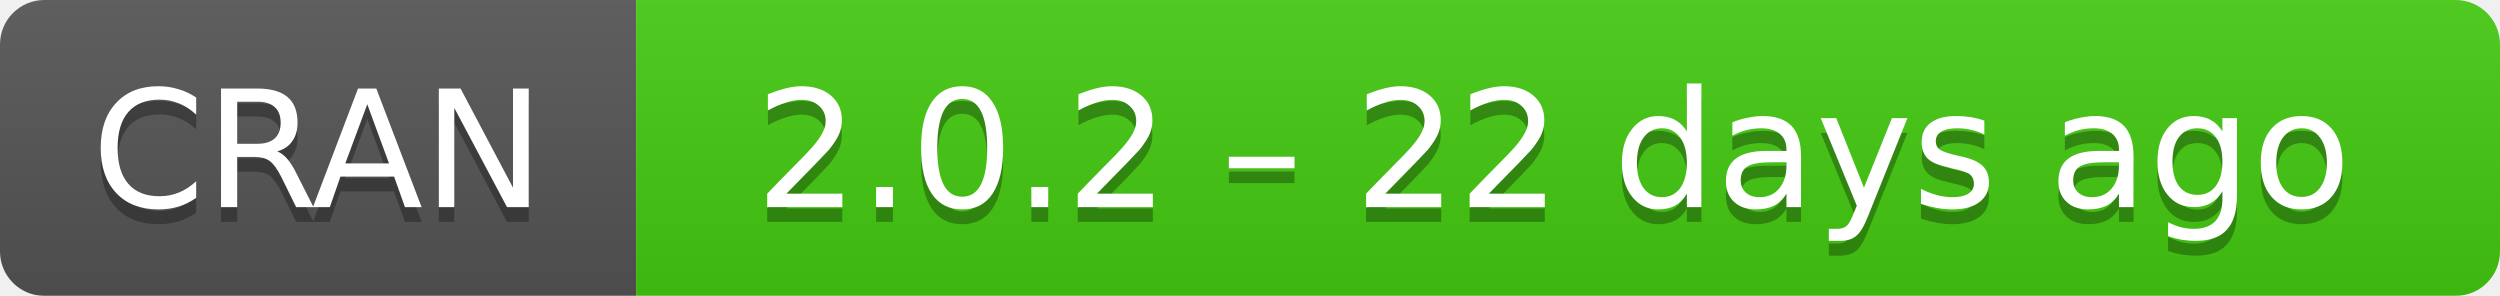
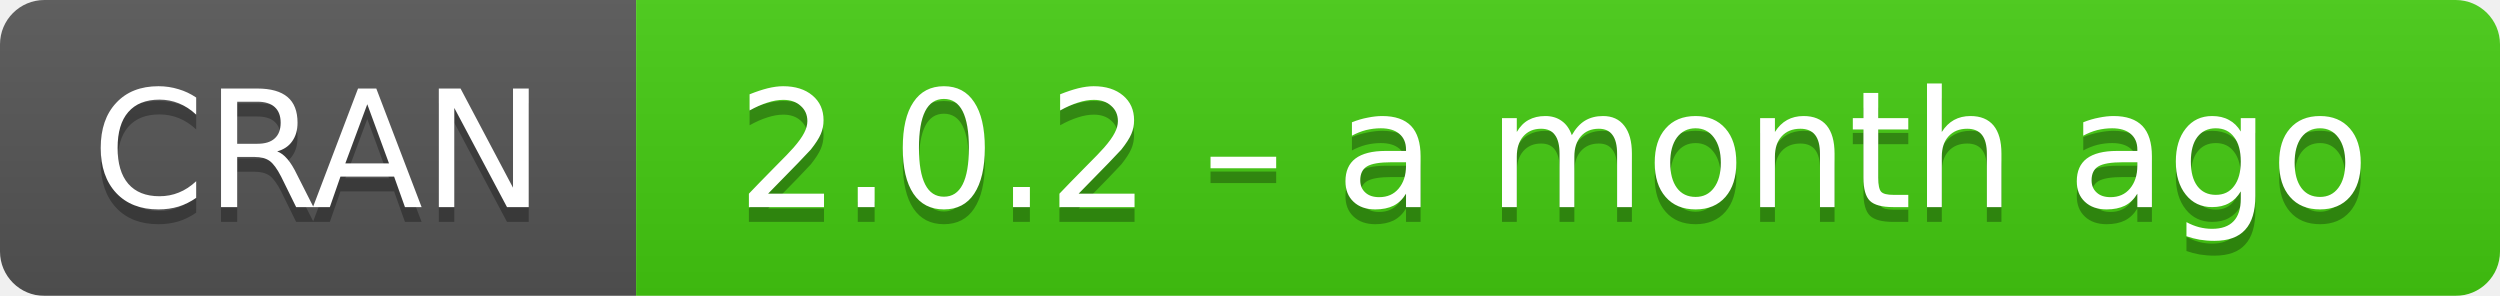
- <svg xmlns="http://www.w3.org/2000/svg" width="169" height="20" aria-label="CRAN 2.0.2 – 22 days ago">
+ <svg xmlns="http://www.w3.org/2000/svg" width="169" height="20" aria-label="CRAN 2.0.2 – a month ago">
  <linearGradient id="b" x2="0" y2="100%">
    <stop offset="0" stop-color="#bbb" stop-opacity=".1" />
    <stop offset="1" stop-opacity=".1" />
  </linearGradient>
  <mask id="a">
    <rect width="169" height="20" rx="3" fill="#fff" />
  </mask>
  <g mask="url(#a)">
    <path fill="#555" d="M0 0h43v20H0z" />
    <path fill="#4c1" d="M43 0h147v20H43z" />
    <path fill="url(#b)" d="M0 0h169v20H0z" />
  </g>
  <g fill="#fff" text-anchor="middle" font-family="DejaVu Sans,Verdana,Geneva,sans-serif" font-size="11">
    <text x="21.5" y="15" fill="#010101" fill-opacity=".3">
      CRAN
    </text>
    <text x="21.5" y="14">
      CRAN
    </text>
    <text x="105" y="15" fill="#010101" fill-opacity=".3">
-       2.0.2 – 22 days ago
+       2.0.2 – a month ago
    </text>
    <text x="105" y="14">
-       2.0.2 – 22 days ago
+       2.0.2 – a month ago
    </text>
  </g>
</svg>
